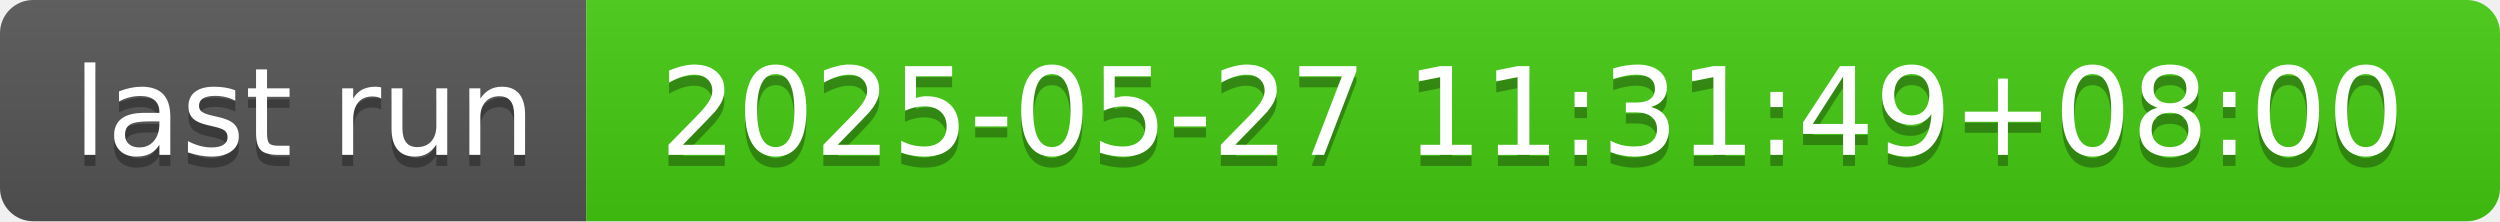
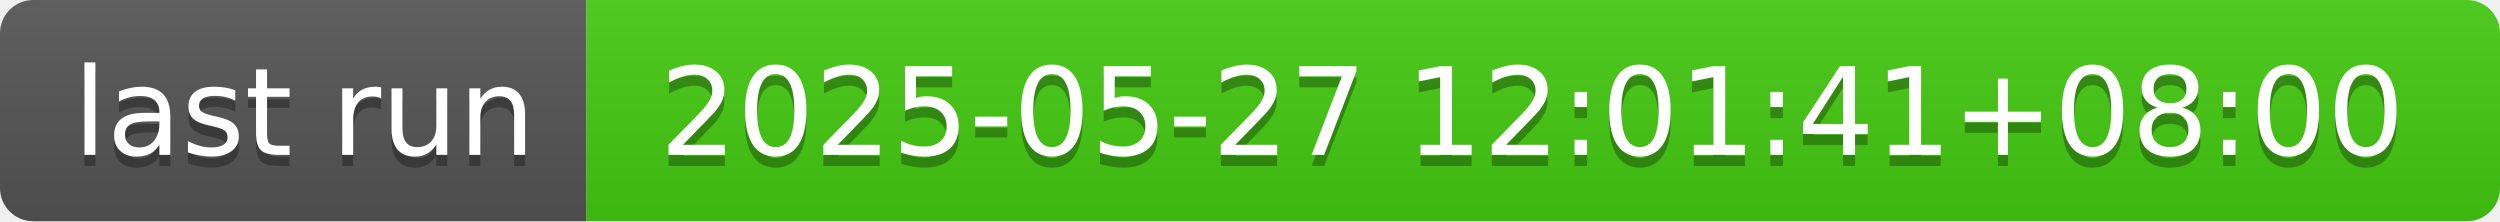
- <svg xmlns="http://www.w3.org/2000/svg" width="226" height="20" role="img" aria-label="last run: 2025-05-27 11:31:49+08:00">
+ <svg xmlns="http://www.w3.org/2000/svg" width="226" height="20" role="img" aria-label="last run: 2025-05-27 12:01:41+08:00">
  <linearGradient id="s" x2="0" y2="100%">
    <stop offset="0" stop-color="#bbb" stop-opacity=".1" />
    <stop offset="1" stop-opacity=".1" />
  </linearGradient>
  <clipPath id="r">
    <rect width="226" height="20" rx="3" fill="#fff" />
  </clipPath>
  <g clip-path="url(#r)">
    <rect width="53" height="20" fill="#555" />
    <rect x="53" width="173" height="20" fill="#4c1" />
    <rect width="226" height="20" fill="url(#s)" />
  </g>
  <g fill="#fff" text-anchor="middle" font-family="Verdana,Geneva,DejaVu Sans,sans-serif" text-rendering="geometricPrecision" font-size="110">
    <text aria-hidden="true" x="275" y="150" fill="#010101" fill-opacity=".3" transform="scale(.1)" textLength="430">last run</text>
    <text x="275" y="140" transform="scale(.1)" fill="#fff" textLength="430">last run</text>
-     <text aria-hidden="true" x="1385" y="150" fill="#010101" fill-opacity=".3" transform="scale(.1)" textLength="1630">2025-05-27 11:31:49+08:00</text>
-     <text x="1385" y="140" transform="scale(.1)" fill="#fff" textLength="1630">2025-05-27 11:31:49+08:00</text>
+     <text aria-hidden="true" x="1385" y="150" fill="#010101" fill-opacity=".3" transform="scale(.1)" textLength="1630">2025-05-27 12:01:41+08:00</text>
+     <text x="1385" y="140" transform="scale(.1)" fill="#fff" textLength="1630">2025-05-27 12:01:41+08:00</text>
  </g>
</svg>
